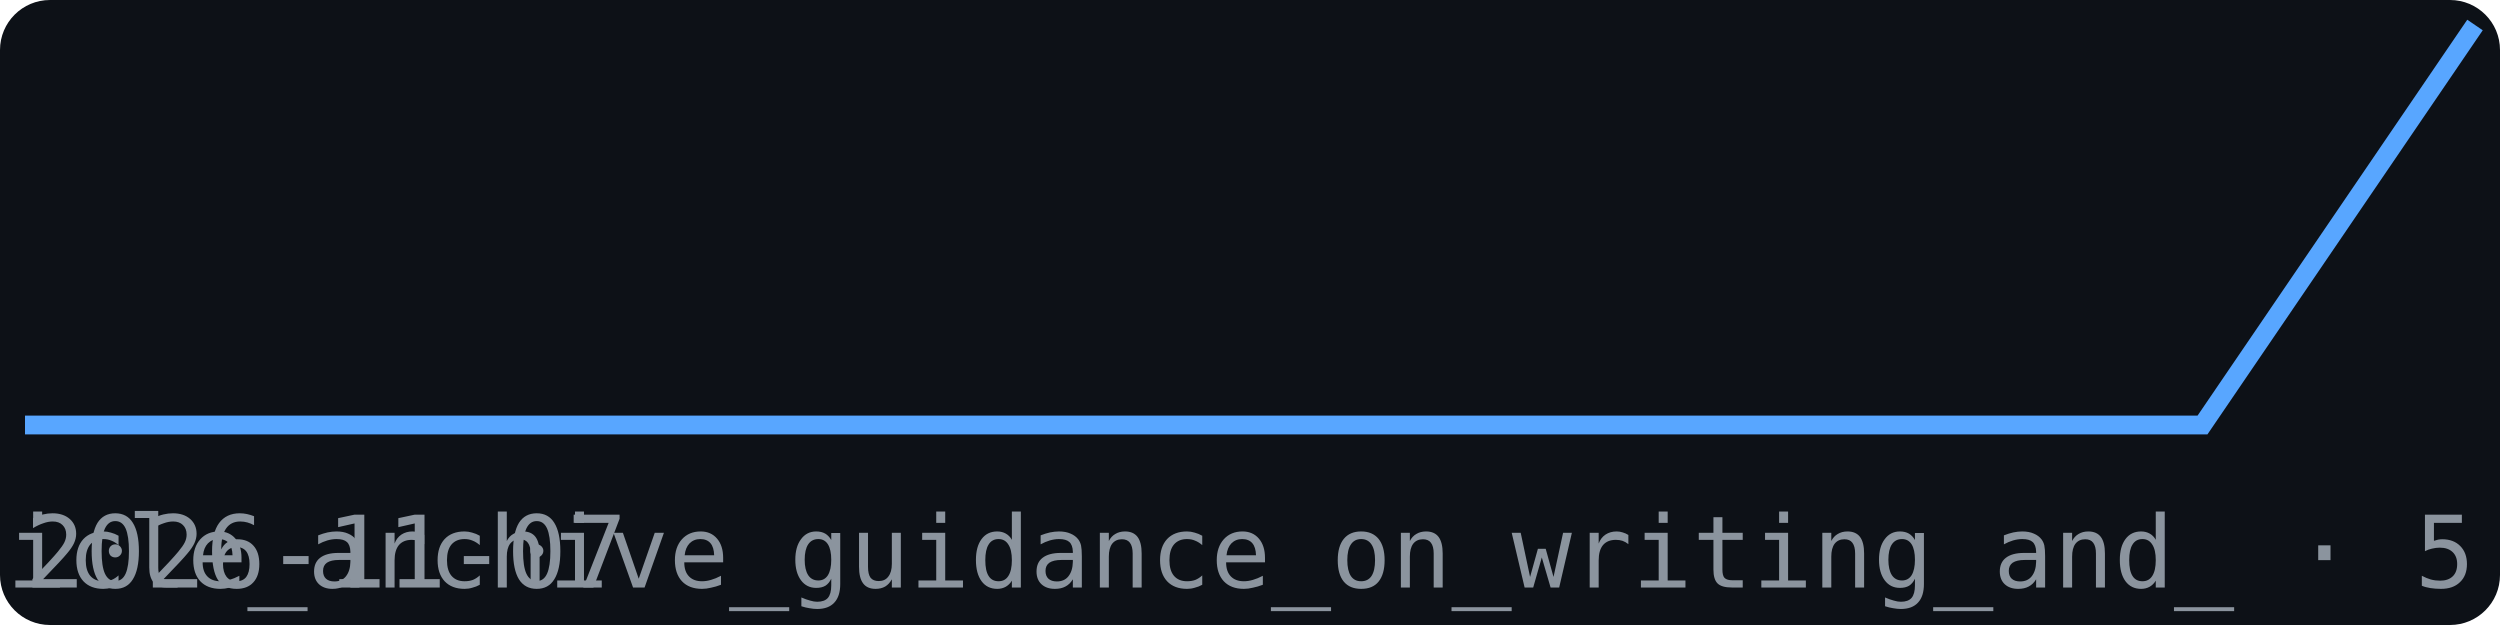
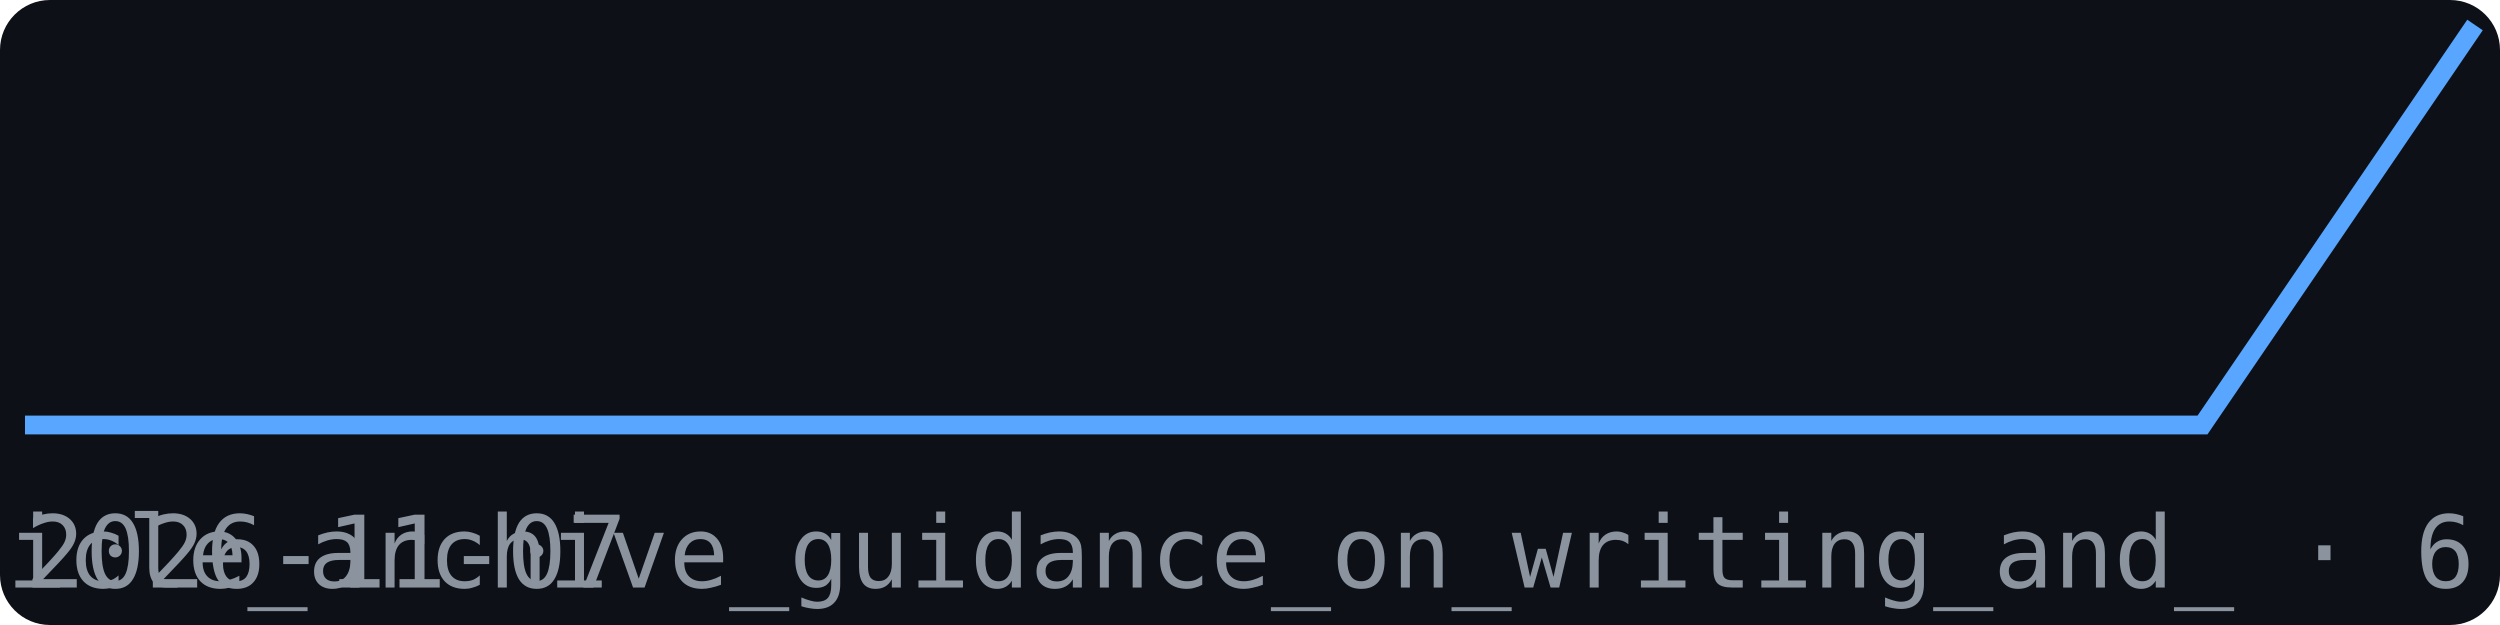
<svg xmlns="http://www.w3.org/2000/svg" width="200" height="50" viewBox="0 0 200 50" font-family="monospace">
  <rect width="200" height="50" fill="#0d1117" rx="4" />
  <polyline points="2.0,34.0 23.8,34.0 45.6,34.0 67.3,34.0 89.1,34.0 110.9,34.0 132.7,34.0 154.4,34.0 176.2,34.0 198.0,2.0" fill="none" stroke="#58a6ff" stroke-width="1.5" />
  <text x="2" y="47" font-size="8" fill="#8b949e">2026-11-07</text>
-   <text x="198" y="47" font-size="8" fill="#8b949e" text-anchor="end">br_article_archive_guidance_on_writing_and_ · 5</text>
+   <text x="198" y="47" font-size="8" fill="#8b949e" text-anchor="end">br_article_archive_guidance_on_writing_and_ · 6</text>
</svg>
